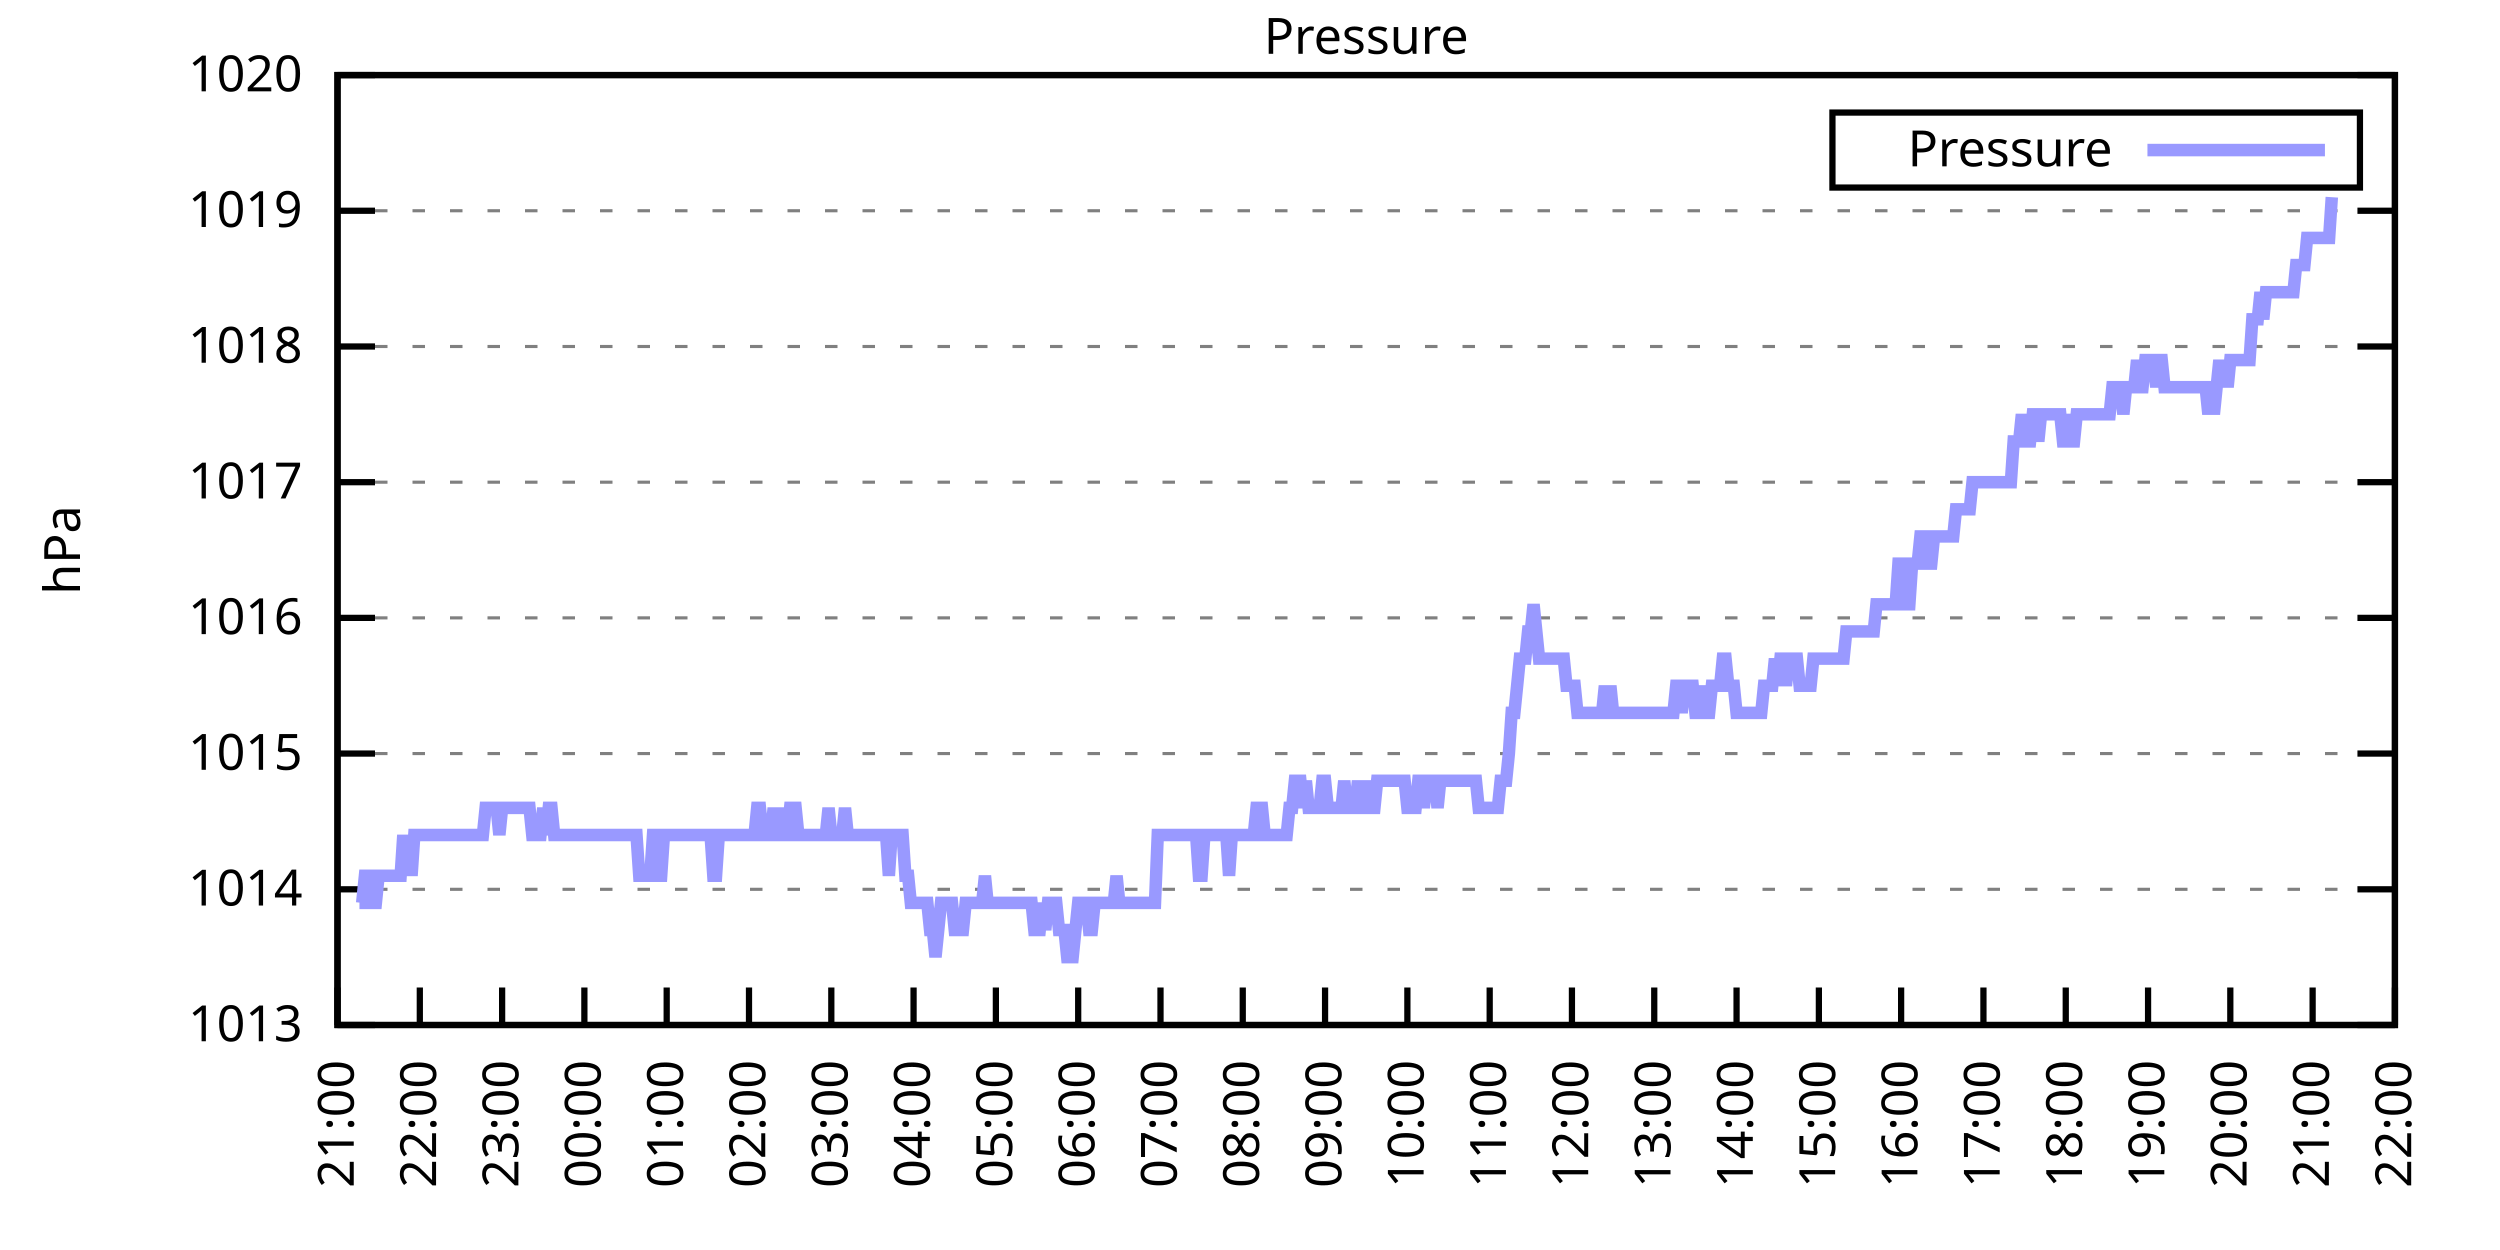
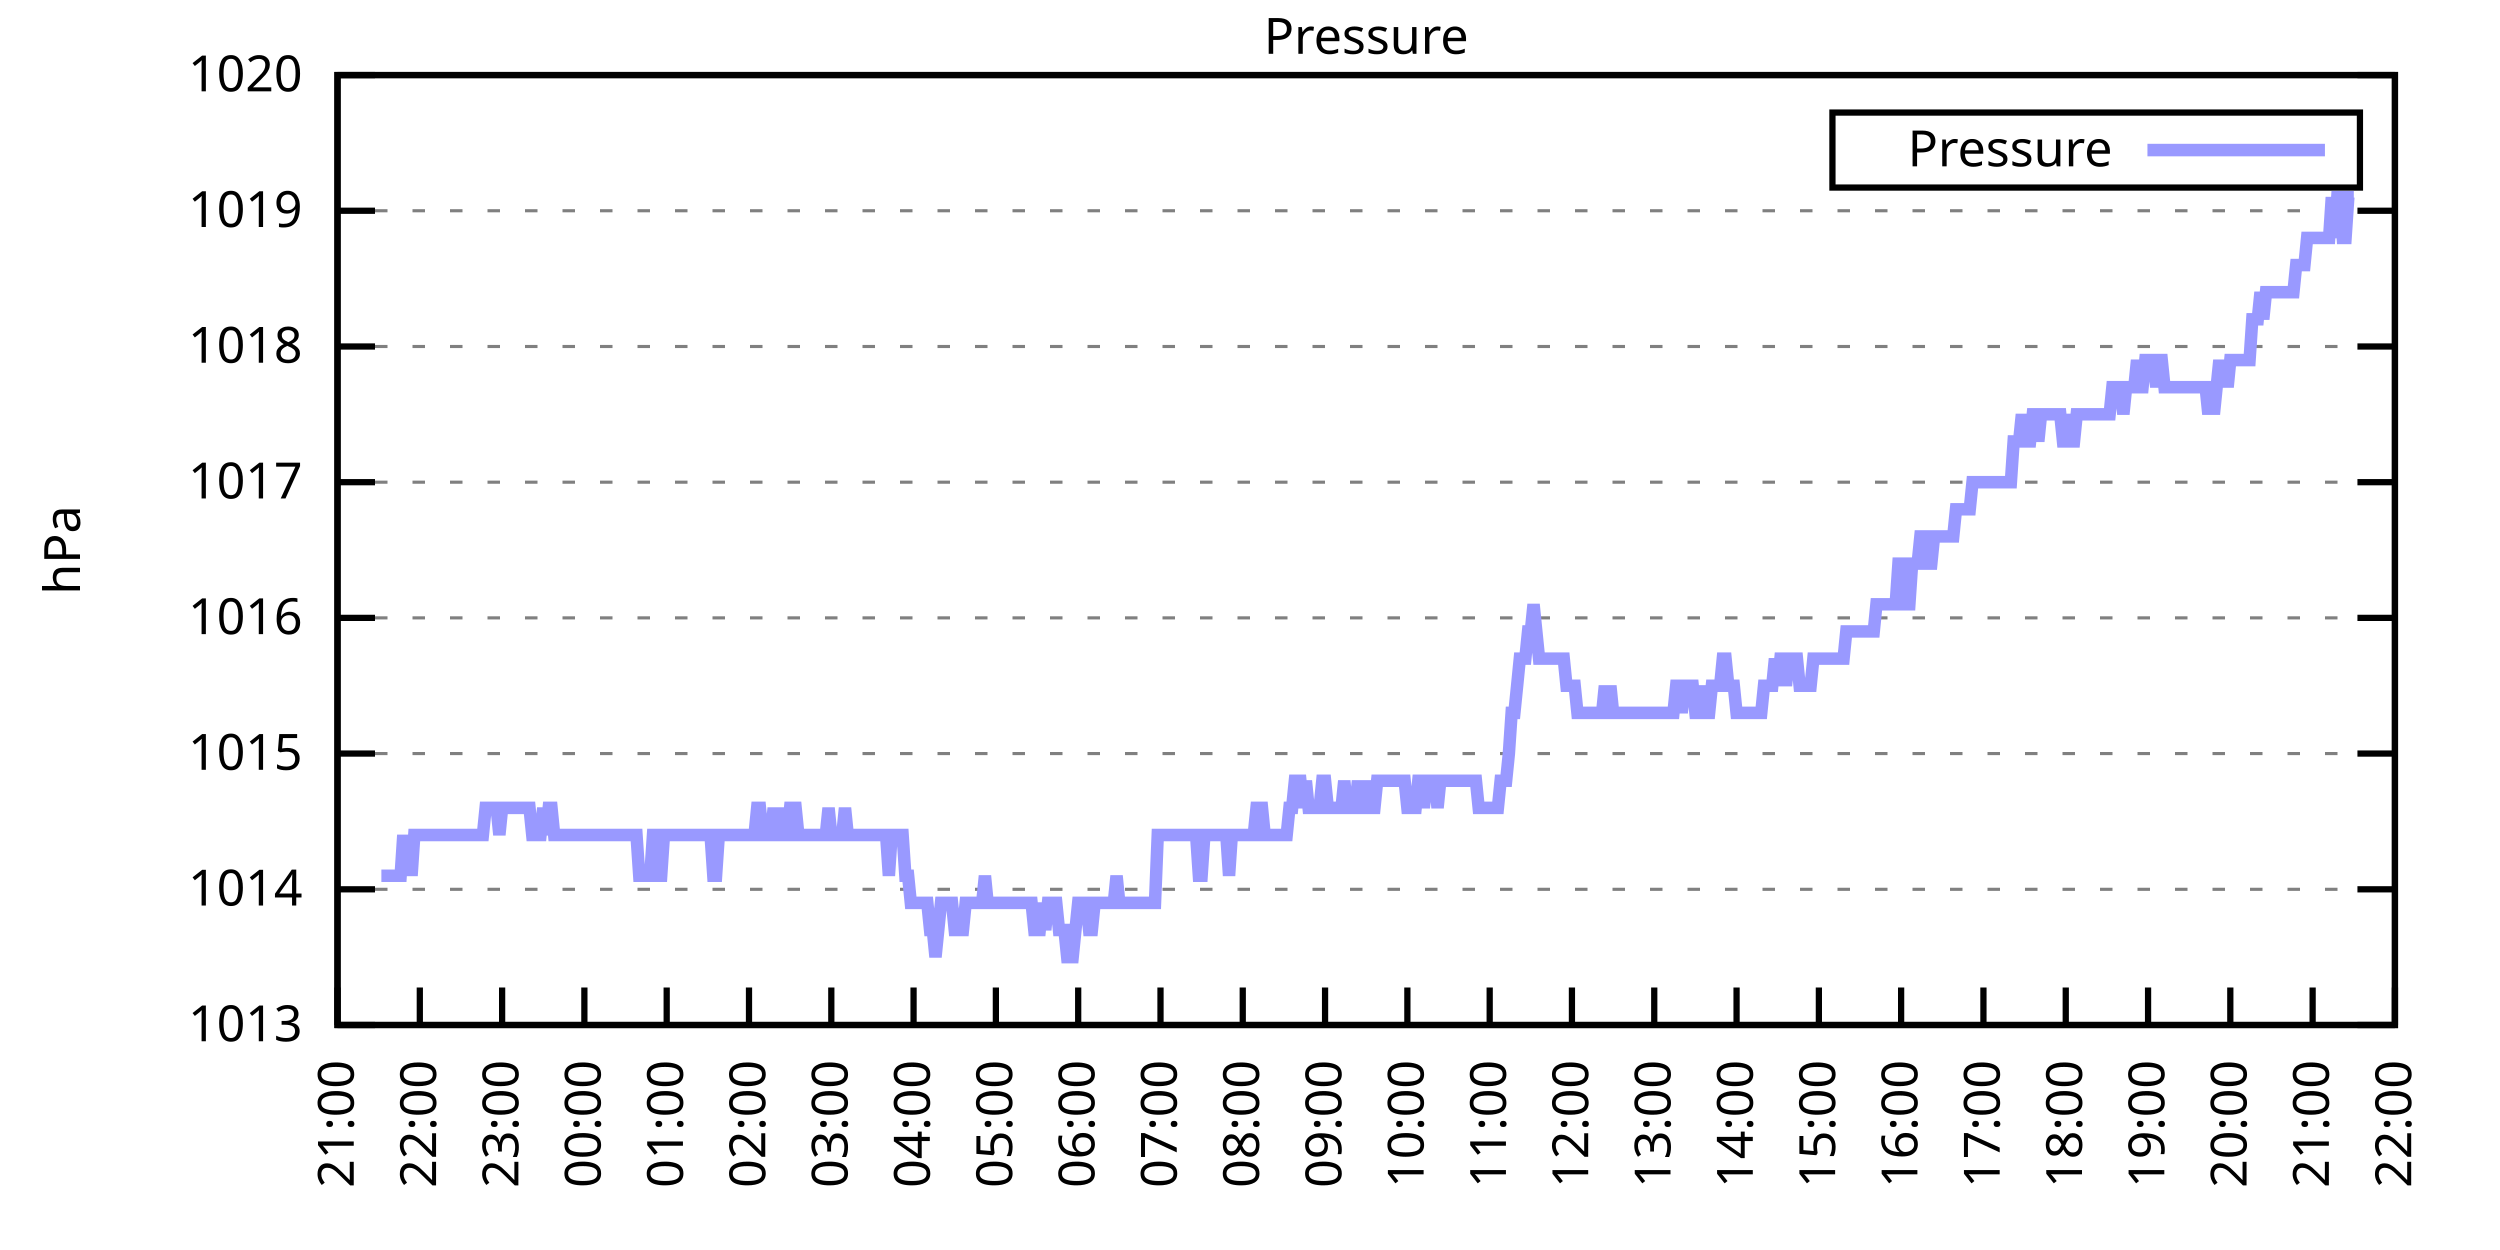
<svg xmlns="http://www.w3.org/2000/svg" xmlns:xlink="http://www.w3.org/1999/xlink" width="400" height="200" viewBox="0 0 400 200">
  <g id="gnuplot_canvas">
    <rect x="0" y="0" width="400" height="200" fill="none" />
    <defs>
      <circle id="gpDot" r="0.5" stroke-width="0.5" stroke="currentColor" />
      <path id="gpPt0" stroke-width="0.333" stroke="currentColor" d="M-1,0 h2 M0,-1 v2" />
      <path id="gpPt1" stroke-width="0.333" stroke="currentColor" d="M-1,-1 L1,1 M1,-1 L-1,1" />
      <path id="gpPt2" stroke-width="0.333" stroke="currentColor" d="M-1,0 L1,0 M0,-1 L0,1 M-1,-1 L1,1 M-1,1 L1,-1" />
      <rect id="gpPt3" stroke-width="0.333" stroke="currentColor" x="-1" y="-1" width="2" height="2" />
      <rect id="gpPt4" stroke-width="0.333" stroke="currentColor" fill="currentColor" x="-1" y="-1" width="2" height="2" />
      <circle id="gpPt5" stroke-width="0.333" stroke="currentColor" cx="0" cy="0" r="1" />
      <use xlink:href="#gpPt5" id="gpPt6" fill="currentColor" stroke="none" />
      <path id="gpPt7" stroke-width="0.333" stroke="currentColor" d="M0,-1.33 L-1.33,0.67 L1.33,0.67 z" />
      <use xlink:href="#gpPt7" id="gpPt8" fill="currentColor" stroke="none" />
      <use xlink:href="#gpPt7" id="gpPt9" stroke="currentColor" transform="rotate(180)" />
      <use xlink:href="#gpPt9" id="gpPt10" fill="currentColor" stroke="none" />
      <use xlink:href="#gpPt3" id="gpPt11" stroke="currentColor" transform="rotate(45)" />
      <use xlink:href="#gpPt11" id="gpPt12" fill="currentColor" stroke="none" />
      <path id="gpPt13" stroke-width="0.333" stroke="currentColor" d="M0,1.330 L1.265,0.411 L0.782,-1.067 L-0.782,-1.076 L-1.265,0.411 z" />
      <use xlink:href="#gpPt13" id="gpPt14" fill="currentColor" stroke="none" />
      <filter id="textbox" filterUnits="objectBoundingBox" x="0" y="0" height="1" width="1">
        <feFlood flood-color="white" flood-opacity="1" result="bgnd" />
        <feComposite in="SourceGraphic" in2="bgnd" operator="atop" />
      </filter>
      <filter id="greybox" filterUnits="objectBoundingBox" x="0" y="0" height="1" width="1">
        <feFlood flood-color="lightgrey" flood-opacity="1" result="grey" />
        <feComposite in="SourceGraphic" in2="grey" operator="atop" />
      </filter>
    </defs>
    <g fill="none" color="white" stroke="currentColor" stroke-width="1.00" stroke-linecap="butt" stroke-linejoin="miter">
</g>
    <g fill="none" color="black" stroke="currentColor" stroke-width="1.00" stroke-linecap="butt" stroke-linejoin="miter">
      <g stroke="none" shape-rendering="crispEdges">
        <polygon fill="rgb(255, 255, 255)" points="54.00,164.00 383.18,164.00 383.18,12.02 54.00,12.02 " />
      </g>
    </g>
    <g fill="none" color="black" stroke="currentColor" stroke-width="1.00" stroke-linecap="butt" stroke-linejoin="miter">
</g>
    <g fill="none" color="black" stroke="black" stroke-width="0.50" stroke-linecap="butt" stroke-linejoin="miter">
</g>
    <g fill="none" color="gray" stroke="currentColor" stroke-width="0.50" stroke-linecap="butt" stroke-linejoin="miter">
      <path stroke="gray" stroke-dasharray="2,4" class="gridline" d="M54.00,164.00 L383.19,164.00  " />
    </g>
    <g fill="none" color="gray" stroke="gray" stroke-width="1.00" stroke-linecap="butt" stroke-linejoin="miter">
</g>
    <g fill="none" color="black" stroke="currentColor" stroke-width="1.00" stroke-linecap="butt" stroke-linejoin="miter">
      <path stroke="black" d="M54.00,164.00 L60.00,164.00 M383.19,164.00 L377.19,164.00  " />
      <g transform="translate(48.40,166.60)" stroke="none" fill="black" font-family="Sans" font-size="8.00" text-anchor="end">
        <text>
          <tspan font-family="Sans"> 1013</tspan>
        </text>
      </g>
    </g>
    <g fill="none" color="black" stroke="currentColor" stroke-width="1.00" stroke-linecap="butt" stroke-linejoin="miter">
</g>
    <g fill="none" color="black" stroke="black" stroke-width="0.50" stroke-linecap="butt" stroke-linejoin="miter">
</g>
    <g fill="none" color="gray" stroke="currentColor" stroke-width="0.50" stroke-linecap="butt" stroke-linejoin="miter">
      <path stroke="gray" stroke-dasharray="2,4" class="gridline" d="M54.00,142.29 L383.19,142.29  " />
    </g>
    <g fill="none" color="gray" stroke="gray" stroke-width="1.00" stroke-linecap="butt" stroke-linejoin="miter">
</g>
    <g fill="none" color="black" stroke="currentColor" stroke-width="1.00" stroke-linecap="butt" stroke-linejoin="miter">
      <path stroke="black" d="M54.00,142.29 L60.00,142.29 M383.19,142.29 L377.19,142.29  " />
      <g transform="translate(48.40,144.89)" stroke="none" fill="black" font-family="Sans" font-size="8.00" text-anchor="end">
        <text>
          <tspan font-family="Sans"> 1014</tspan>
        </text>
      </g>
    </g>
    <g fill="none" color="black" stroke="currentColor" stroke-width="1.00" stroke-linecap="butt" stroke-linejoin="miter">
</g>
    <g fill="none" color="black" stroke="black" stroke-width="0.50" stroke-linecap="butt" stroke-linejoin="miter">
</g>
    <g fill="none" color="gray" stroke="currentColor" stroke-width="0.50" stroke-linecap="butt" stroke-linejoin="miter">
      <path stroke="gray" stroke-dasharray="2,4" class="gridline" d="M54.00,120.57 L383.19,120.57  " />
    </g>
    <g fill="none" color="gray" stroke="gray" stroke-width="1.00" stroke-linecap="butt" stroke-linejoin="miter">
</g>
    <g fill="none" color="black" stroke="currentColor" stroke-width="1.00" stroke-linecap="butt" stroke-linejoin="miter">
      <path stroke="black" d="M54.00,120.57 L60.00,120.57 M383.19,120.57 L377.19,120.57  " />
      <g transform="translate(48.40,123.17)" stroke="none" fill="black" font-family="Sans" font-size="8.00" text-anchor="end">
        <text>
          <tspan font-family="Sans"> 1015</tspan>
        </text>
      </g>
    </g>
    <g fill="none" color="black" stroke="currentColor" stroke-width="1.00" stroke-linecap="butt" stroke-linejoin="miter">
</g>
    <g fill="none" color="black" stroke="black" stroke-width="0.50" stroke-linecap="butt" stroke-linejoin="miter">
</g>
    <g fill="none" color="gray" stroke="currentColor" stroke-width="0.50" stroke-linecap="butt" stroke-linejoin="miter">
      <path stroke="gray" stroke-dasharray="2,4" class="gridline" d="M54.00,98.86 L383.19,98.86  " />
    </g>
    <g fill="none" color="gray" stroke="gray" stroke-width="1.00" stroke-linecap="butt" stroke-linejoin="miter">
</g>
    <g fill="none" color="black" stroke="currentColor" stroke-width="1.00" stroke-linecap="butt" stroke-linejoin="miter">
      <path stroke="black" d="M54.00,98.86 L60.00,98.86 M383.19,98.86 L377.19,98.86  " />
      <g transform="translate(48.40,101.46)" stroke="none" fill="black" font-family="Sans" font-size="8.00" text-anchor="end">
        <text>
          <tspan font-family="Sans"> 1016</tspan>
        </text>
      </g>
    </g>
    <g fill="none" color="black" stroke="currentColor" stroke-width="1.00" stroke-linecap="butt" stroke-linejoin="miter">
</g>
    <g fill="none" color="black" stroke="black" stroke-width="0.50" stroke-linecap="butt" stroke-linejoin="miter">
</g>
    <g fill="none" color="gray" stroke="currentColor" stroke-width="0.50" stroke-linecap="butt" stroke-linejoin="miter">
      <path stroke="gray" stroke-dasharray="2,4" class="gridline" d="M54.00,77.15 L383.19,77.15  " />
    </g>
    <g fill="none" color="gray" stroke="gray" stroke-width="1.00" stroke-linecap="butt" stroke-linejoin="miter">
</g>
    <g fill="none" color="black" stroke="currentColor" stroke-width="1.00" stroke-linecap="butt" stroke-linejoin="miter">
      <path stroke="black" d="M54.00,77.15 L60.00,77.15 M383.19,77.15 L377.19,77.15  " />
      <g transform="translate(48.40,79.75)" stroke="none" fill="black" font-family="Sans" font-size="8.00" text-anchor="end">
        <text>
          <tspan font-family="Sans"> 1017</tspan>
        </text>
      </g>
    </g>
    <g fill="none" color="black" stroke="currentColor" stroke-width="1.00" stroke-linecap="butt" stroke-linejoin="miter">
</g>
    <g fill="none" color="black" stroke="black" stroke-width="0.50" stroke-linecap="butt" stroke-linejoin="miter">
</g>
    <g fill="none" color="gray" stroke="currentColor" stroke-width="0.50" stroke-linecap="butt" stroke-linejoin="miter">
      <path stroke="gray" stroke-dasharray="2,4" class="gridline" d="M54.00,55.44 L383.19,55.44  " />
    </g>
    <g fill="none" color="gray" stroke="gray" stroke-width="1.00" stroke-linecap="butt" stroke-linejoin="miter">
</g>
    <g fill="none" color="black" stroke="currentColor" stroke-width="1.00" stroke-linecap="butt" stroke-linejoin="miter">
      <path stroke="black" d="M54.00,55.44 L60.00,55.44 M383.19,55.44 L377.19,55.44  " />
      <g transform="translate(48.40,58.04)" stroke="none" fill="black" font-family="Sans" font-size="8.00" text-anchor="end">
        <text>
          <tspan font-family="Sans"> 1018</tspan>
        </text>
      </g>
    </g>
    <g fill="none" color="black" stroke="currentColor" stroke-width="1.00" stroke-linecap="butt" stroke-linejoin="miter">
</g>
    <g fill="none" color="black" stroke="black" stroke-width="0.50" stroke-linecap="butt" stroke-linejoin="miter">
</g>
    <g fill="none" color="gray" stroke="currentColor" stroke-width="0.50" stroke-linecap="butt" stroke-linejoin="miter">
      <path stroke="gray" stroke-dasharray="2,4" class="gridline" d="M54.00,33.72 L383.19,33.72  " />
    </g>
    <g fill="none" color="gray" stroke="gray" stroke-width="1.00" stroke-linecap="butt" stroke-linejoin="miter">
</g>
    <g fill="none" color="black" stroke="currentColor" stroke-width="1.00" stroke-linecap="butt" stroke-linejoin="miter">
      <path stroke="black" d="M54.00,33.72 L60.00,33.72 M383.19,33.72 L377.19,33.72  " />
      <g transform="translate(48.40,36.32)" stroke="none" fill="black" font-family="Sans" font-size="8.00" text-anchor="end">
        <text>
          <tspan font-family="Sans"> 1019</tspan>
        </text>
      </g>
    </g>
    <g fill="none" color="black" stroke="currentColor" stroke-width="1.00" stroke-linecap="butt" stroke-linejoin="miter">
</g>
    <g fill="none" color="black" stroke="black" stroke-width="0.50" stroke-linecap="butt" stroke-linejoin="miter">
</g>
    <g fill="none" color="gray" stroke="currentColor" stroke-width="0.50" stroke-linecap="butt" stroke-linejoin="miter">
      <path stroke="gray" stroke-dasharray="2,4" class="gridline" d="M54.00,12.01 L383.19,12.01  " />
    </g>
    <g fill="none" color="gray" stroke="gray" stroke-width="1.00" stroke-linecap="butt" stroke-linejoin="miter">
</g>
    <g fill="none" color="black" stroke="currentColor" stroke-width="1.00" stroke-linecap="butt" stroke-linejoin="miter">
      <path stroke="black" d="M54.00,12.01 L60.00,12.01 M383.19,12.01 L377.19,12.01  " />
      <g transform="translate(48.40,14.61)" stroke="none" fill="black" font-family="Sans" font-size="8.00" text-anchor="end">
        <text>
          <tspan font-family="Sans"> 1020</tspan>
        </text>
      </g>
    </g>
    <g fill="none" color="black" stroke="currentColor" stroke-width="1.00" stroke-linecap="butt" stroke-linejoin="miter">
      <path stroke="black" d="M54.00,164.00 L54.00,158.00  " />
      <g transform="translate(56.60,169.60) rotate(270.00)" stroke="none" fill="black" font-family="Sans" font-size="8.00" text-anchor="end">
        <text>
          <tspan font-family="Sans">21:00</tspan>
        </text>
      </g>
    </g>
    <g fill="none" color="black" stroke="currentColor" stroke-width="1.00" stroke-linecap="butt" stroke-linejoin="miter">
      <path stroke="black" d="M67.17,164.00 L67.17,158.00  " />
      <g transform="translate(69.77,169.60) rotate(270.00)" stroke="none" fill="black" font-family="Sans" font-size="8.00" text-anchor="end">
        <text>
          <tspan font-family="Sans">22:00</tspan>
        </text>
      </g>
    </g>
    <g fill="none" color="black" stroke="currentColor" stroke-width="1.00" stroke-linecap="butt" stroke-linejoin="miter">
      <path stroke="black" d="M80.34,164.00 L80.34,158.00  " />
      <g transform="translate(82.94,169.60) rotate(270.00)" stroke="none" fill="black" font-family="Sans" font-size="8.00" text-anchor="end">
        <text>
          <tspan font-family="Sans">23:00</tspan>
        </text>
      </g>
    </g>
    <g fill="none" color="black" stroke="currentColor" stroke-width="1.00" stroke-linecap="butt" stroke-linejoin="miter">
      <path stroke="black" d="M93.50,164.00 L93.50,158.00  " />
      <g transform="translate(96.10,169.60) rotate(270.00)" stroke="none" fill="black" font-family="Sans" font-size="8.00" text-anchor="end">
        <text>
          <tspan font-family="Sans">00:00</tspan>
        </text>
      </g>
    </g>
    <g fill="none" color="black" stroke="currentColor" stroke-width="1.00" stroke-linecap="butt" stroke-linejoin="miter">
      <path stroke="black" d="M106.67,164.00 L106.67,158.00  " />
      <g transform="translate(109.27,169.60) rotate(270.00)" stroke="none" fill="black" font-family="Sans" font-size="8.00" text-anchor="end">
        <text>
          <tspan font-family="Sans">01:00</tspan>
        </text>
      </g>
    </g>
    <g fill="none" color="black" stroke="currentColor" stroke-width="1.00" stroke-linecap="butt" stroke-linejoin="miter">
      <path stroke="black" d="M119.84,164.00 L119.84,158.00  " />
      <g transform="translate(122.44,169.60) rotate(270.00)" stroke="none" fill="black" font-family="Sans" font-size="8.00" text-anchor="end">
        <text>
          <tspan font-family="Sans">02:00</tspan>
        </text>
      </g>
    </g>
    <g fill="none" color="black" stroke="currentColor" stroke-width="1.00" stroke-linecap="butt" stroke-linejoin="miter">
      <path stroke="black" d="M133.01,164.00 L133.01,158.00  " />
      <g transform="translate(135.61,169.60) rotate(270.00)" stroke="none" fill="black" font-family="Sans" font-size="8.00" text-anchor="end">
        <text>
          <tspan font-family="Sans">03:00</tspan>
        </text>
      </g>
    </g>
    <g fill="none" color="black" stroke="currentColor" stroke-width="1.00" stroke-linecap="butt" stroke-linejoin="miter">
      <path stroke="black" d="M146.17,164.00 L146.17,158.00  " />
      <g transform="translate(148.77,169.60) rotate(270.00)" stroke="none" fill="black" font-family="Sans" font-size="8.00" text-anchor="end">
        <text>
          <tspan font-family="Sans">04:00</tspan>
        </text>
      </g>
    </g>
    <g fill="none" color="black" stroke="currentColor" stroke-width="1.00" stroke-linecap="butt" stroke-linejoin="miter">
      <path stroke="black" d="M159.34,164.00 L159.34,158.00  " />
      <g transform="translate(161.94,169.60) rotate(270.00)" stroke="none" fill="black" font-family="Sans" font-size="8.00" text-anchor="end">
        <text>
          <tspan font-family="Sans">05:00</tspan>
        </text>
      </g>
    </g>
    <g fill="none" color="black" stroke="currentColor" stroke-width="1.00" stroke-linecap="butt" stroke-linejoin="miter">
      <path stroke="black" d="M172.51,164.00 L172.51,158.00  " />
      <g transform="translate(175.11,169.60) rotate(270.00)" stroke="none" fill="black" font-family="Sans" font-size="8.00" text-anchor="end">
        <text>
          <tspan font-family="Sans">06:00</tspan>
        </text>
      </g>
    </g>
    <g fill="none" color="black" stroke="currentColor" stroke-width="1.00" stroke-linecap="butt" stroke-linejoin="miter">
      <path stroke="black" d="M185.68,164.00 L185.68,158.00  " />
      <g transform="translate(188.28,169.60) rotate(270.00)" stroke="none" fill="black" font-family="Sans" font-size="8.00" text-anchor="end">
        <text>
          <tspan font-family="Sans">07:00</tspan>
        </text>
      </g>
    </g>
    <g fill="none" color="black" stroke="currentColor" stroke-width="1.00" stroke-linecap="butt" stroke-linejoin="miter">
      <path stroke="black" d="M198.84,164.00 L198.84,158.00  " />
      <g transform="translate(201.44,169.60) rotate(270.00)" stroke="none" fill="black" font-family="Sans" font-size="8.00" text-anchor="end">
        <text>
          <tspan font-family="Sans">08:00</tspan>
        </text>
      </g>
    </g>
    <g fill="none" color="black" stroke="currentColor" stroke-width="1.00" stroke-linecap="butt" stroke-linejoin="miter">
      <path stroke="black" d="M212.01,164.00 L212.01,158.00  " />
      <g transform="translate(214.61,169.60) rotate(270.00)" stroke="none" fill="black" font-family="Sans" font-size="8.00" text-anchor="end">
        <text>
          <tspan font-family="Sans">09:00</tspan>
        </text>
      </g>
    </g>
    <g fill="none" color="black" stroke="currentColor" stroke-width="1.00" stroke-linecap="butt" stroke-linejoin="miter">
      <path stroke="black" d="M225.18,164.00 L225.18,158.00  " />
      <g transform="translate(227.78,169.60) rotate(270.00)" stroke="none" fill="black" font-family="Sans" font-size="8.00" text-anchor="end">
        <text>
          <tspan font-family="Sans">10:00</tspan>
        </text>
      </g>
    </g>
    <g fill="none" color="black" stroke="currentColor" stroke-width="1.00" stroke-linecap="butt" stroke-linejoin="miter">
      <path stroke="black" d="M238.35,164.00 L238.35,158.00  " />
      <g transform="translate(240.95,169.60) rotate(270.00)" stroke="none" fill="black" font-family="Sans" font-size="8.00" text-anchor="end">
        <text>
          <tspan font-family="Sans">11:00</tspan>
        </text>
      </g>
    </g>
    <g fill="none" color="black" stroke="currentColor" stroke-width="1.00" stroke-linecap="butt" stroke-linejoin="miter">
      <path stroke="black" d="M251.51,164.00 L251.51,158.00  " />
      <g transform="translate(254.11,169.60) rotate(270.00)" stroke="none" fill="black" font-family="Sans" font-size="8.00" text-anchor="end">
        <text>
          <tspan font-family="Sans">12:00</tspan>
        </text>
      </g>
    </g>
    <g fill="none" color="black" stroke="currentColor" stroke-width="1.00" stroke-linecap="butt" stroke-linejoin="miter">
      <path stroke="black" d="M264.68,164.00 L264.68,158.00  " />
      <g transform="translate(267.28,169.60) rotate(270.00)" stroke="none" fill="black" font-family="Sans" font-size="8.00" text-anchor="end">
        <text>
          <tspan font-family="Sans">13:00</tspan>
        </text>
      </g>
    </g>
    <g fill="none" color="black" stroke="currentColor" stroke-width="1.00" stroke-linecap="butt" stroke-linejoin="miter">
      <path stroke="black" d="M277.85,164.00 L277.85,158.00  " />
      <g transform="translate(280.45,169.60) rotate(270.00)" stroke="none" fill="black" font-family="Sans" font-size="8.00" text-anchor="end">
        <text>
          <tspan font-family="Sans">14:00</tspan>
        </text>
      </g>
    </g>
    <g fill="none" color="black" stroke="currentColor" stroke-width="1.00" stroke-linecap="butt" stroke-linejoin="miter">
      <path stroke="black" d="M291.02,164.00 L291.02,158.00  " />
      <g transform="translate(293.62,169.60) rotate(270.00)" stroke="none" fill="black" font-family="Sans" font-size="8.00" text-anchor="end">
        <text>
          <tspan font-family="Sans">15:00</tspan>
        </text>
      </g>
    </g>
    <g fill="none" color="black" stroke="currentColor" stroke-width="1.00" stroke-linecap="butt" stroke-linejoin="miter">
      <path stroke="black" d="M304.18,164.00 L304.18,158.00  " />
      <g transform="translate(306.78,169.60) rotate(270.00)" stroke="none" fill="black" font-family="Sans" font-size="8.00" text-anchor="end">
        <text>
          <tspan font-family="Sans">16:00</tspan>
        </text>
      </g>
    </g>
    <g fill="none" color="black" stroke="currentColor" stroke-width="1.00" stroke-linecap="butt" stroke-linejoin="miter">
      <path stroke="black" d="M317.35,164.00 L317.35,158.00  " />
      <g transform="translate(319.95,169.60) rotate(270.00)" stroke="none" fill="black" font-family="Sans" font-size="8.00" text-anchor="end">
        <text>
          <tspan font-family="Sans">17:00</tspan>
        </text>
      </g>
    </g>
    <g fill="none" color="black" stroke="currentColor" stroke-width="1.00" stroke-linecap="butt" stroke-linejoin="miter">
      <path stroke="black" d="M330.52,164.00 L330.52,158.00  " />
      <g transform="translate(333.12,169.60) rotate(270.00)" stroke="none" fill="black" font-family="Sans" font-size="8.00" text-anchor="end">
        <text>
          <tspan font-family="Sans">18:00</tspan>
        </text>
      </g>
    </g>
    <g fill="none" color="black" stroke="currentColor" stroke-width="1.00" stroke-linecap="butt" stroke-linejoin="miter">
      <path stroke="black" d="M343.69,164.00 L343.69,158.00  " />
      <g transform="translate(346.29,169.60) rotate(270.00)" stroke="none" fill="black" font-family="Sans" font-size="8.00" text-anchor="end">
        <text>
          <tspan font-family="Sans">19:00</tspan>
        </text>
      </g>
    </g>
    <g fill="none" color="black" stroke="currentColor" stroke-width="1.00" stroke-linecap="butt" stroke-linejoin="miter">
      <path stroke="black" d="M356.85,164.00 L356.85,158.00  " />
      <g transform="translate(359.45,169.60) rotate(270.00)" stroke="none" fill="black" font-family="Sans" font-size="8.00" text-anchor="end">
        <text>
          <tspan font-family="Sans">20:00</tspan>
        </text>
      </g>
    </g>
    <g fill="none" color="black" stroke="currentColor" stroke-width="1.00" stroke-linecap="butt" stroke-linejoin="miter">
      <path stroke="black" d="M370.02,164.00 L370.02,158.00  " />
      <g transform="translate(372.62,169.60) rotate(270.00)" stroke="none" fill="black" font-family="Sans" font-size="8.00" text-anchor="end">
        <text>
          <tspan font-family="Sans">21:00</tspan>
        </text>
      </g>
    </g>
    <g fill="none" color="black" stroke="currentColor" stroke-width="1.00" stroke-linecap="butt" stroke-linejoin="miter">
      <path stroke="black" d="M383.19,164.00 L383.19,158.00  " />
      <g transform="translate(385.79,169.60) rotate(270.00)" stroke="none" fill="black" font-family="Sans" font-size="8.00" text-anchor="end">
        <text>
          <tspan font-family="Sans">22:00</tspan>
        </text>
      </g>
    </g>
    <g fill="none" color="black" stroke="currentColor" stroke-width="1.00" stroke-linecap="butt" stroke-linejoin="miter">
</g>
    <g fill="none" color="black" stroke="currentColor" stroke-width="1.00" stroke-linecap="butt" stroke-linejoin="miter">
      <path stroke="black" d="M54.00,12.01 L54.00,164.00 L383.19,164.00 L383.19,12.01 L54.00,12.01 Z  " />
    </g>
    <g fill="none" color="black" stroke="currentColor" stroke-width="1.00" stroke-linecap="butt" stroke-linejoin="miter">
</g>
    <g fill="none" color="black" stroke="currentColor" stroke-width="1.00" stroke-linecap="butt" stroke-linejoin="miter">
      <path stroke="black" d="M293.19,30.01 L293.19,18.01 L377.59,18.01 L377.59,30.01 L293.19,30.01 Z  " />
    </g>
    <g id="Pressure_plot_1">
      <g fill="none" color="white" stroke="black" stroke-width="2.00" stroke-linecap="butt" stroke-linejoin="miter">
</g>
      <g fill="none" color="black" stroke="currentColor" stroke-width="2.00" stroke-linecap="butt" stroke-linejoin="miter">
        <g transform="translate(337.99,26.61)" stroke="none" fill="black" font-family="Sans" font-size="8.00" text-anchor="end">
          <text>
            <tspan font-family="Sans">Pressure</tspan>
          </text>
        </g>
      </g>
      <g fill="none" color="black" stroke="currentColor" stroke-width="2.00" stroke-linecap="butt" stroke-linejoin="miter">
-         <path stroke="rgb(153, 153, 255)" d="M343.59,24.01 L371.99,24.01 M57.51,144.46 L57.95,144.46 L58.39,140.12 L58.83,140.12 L59.27,144.46 L59.71,144.46   L60.14,144.46 L60.58,140.12 L61.02,140.12 L61.46,140.12 L61.90,140.12 L62.34,140.12 L62.78,140.12 L63.22,140.12   L63.66,140.12 L64.10,140.12 L64.53,133.60 L64.97,140.12 L65.41,133.60 L65.85,140.12 L66.29,133.60 L66.73,133.60   L67.17,133.60 L67.61,133.60 L68.05,133.60 L68.48,133.60 L68.92,133.60 L69.36,133.60 L69.80,133.60 L70.24,133.60   L70.68,133.60 L71.12,133.60 L71.56,133.60 L72.00,133.60 L72.43,133.60 L72.87,133.60 L73.31,133.60 L73.75,133.60   L74.19,133.60 L74.63,133.60 L75.07,133.60 L75.51,133.60 L75.95,133.60 L76.38,133.60 L76.82,133.60 L77.26,133.60   L77.70,129.26 L78.14,129.26 L78.58,129.26 L79.02,129.26 L79.46,129.26 L79.90,133.60 L80.34,129.26 L80.77,129.26   L81.21,129.26 L81.65,129.26 L82.09,129.26 L82.53,129.26 L82.97,129.26 L83.41,129.26 L83.85,129.26 L84.29,129.26   L84.72,129.26 L85.16,133.60 L85.60,133.60 L86.04,133.60 L86.48,133.60 L86.92,129.26 L87.36,133.60 L87.80,129.26   L88.24,129.26 L88.67,133.60 L89.11,133.60 L89.55,133.60 L89.99,133.60 L90.43,133.60 L90.87,133.60 L91.31,133.60   L91.75,133.60 L92.19,133.60 L92.62,133.60 L93.06,133.60 L93.50,133.60 L93.94,133.60 L94.38,133.60 L94.82,133.60   L95.26,133.60 L95.70,133.60 L96.14,133.60 L96.58,133.60 L97.01,133.60 L97.45,133.60 L97.89,133.60 L98.33,133.60   L98.77,133.60 L99.21,133.60 L99.65,133.60 L100.09,133.60 L100.53,133.60 L100.96,133.60 L101.40,133.60 L101.84,133.60   L102.28,140.12 L102.72,140.12 L103.16,140.12 L103.60,140.12 L104.04,140.12 L104.48,133.60 L104.91,133.60 L105.35,140.12   L105.79,140.12 L106.23,133.60 L106.67,133.60 L107.11,133.60 L107.55,133.60 L107.99,133.60 L108.43,133.60 L108.87,133.60   L109.30,133.60 L109.74,133.60 L110.18,133.60 L110.62,133.60 L111.06,133.60 L111.50,133.60 L111.94,133.60 L112.38,133.60   L112.82,133.60 L113.25,133.60 L113.69,133.60 L114.13,140.12 L114.57,140.12 L115.01,133.60 L115.45,133.60 L115.89,133.60   L116.33,133.60 L116.77,133.60 L117.20,133.60 L117.64,133.60 L118.08,133.60 L118.52,133.60 L118.96,133.60 L119.40,133.60   L119.84,133.60 L120.28,133.60 L120.72,133.60 L121.15,129.26 L121.59,129.26 L122.03,133.60 L122.47,133.60 L122.91,133.60   L123.35,133.60 L123.79,129.26 L124.23,133.60 L124.67,129.26 L125.11,133.60 L125.54,133.60 L125.98,133.60 L126.42,129.26   L126.86,129.26 L127.30,129.26 L127.74,133.60 L128.18,133.60 L128.62,133.60 L129.06,133.60 L129.49,133.60 L129.93,133.60   L130.37,133.60 L130.81,133.60 L131.25,133.60 L131.69,133.60 L132.13,133.60 L132.57,129.26 L133.01,133.60 L133.44,133.60   L133.88,133.60 L134.32,133.60 L134.76,133.60 L135.20,129.26 L135.64,133.60 L136.08,133.60 L136.52,133.60 L136.96,133.60   L137.39,133.60 L137.83,133.60 L138.27,133.60 L138.71,133.60 L139.15,133.60 L139.59,133.60 L140.03,133.60 L140.47,133.60   L140.91,133.60 L141.35,133.60 L141.78,133.60 L142.22,140.12 L142.66,133.60 L143.10,133.60 L143.54,133.60 L143.98,133.60   L144.42,133.60 L144.86,140.12 L145.30,140.12 L145.73,144.46 L146.17,144.46 L146.61,144.46 L147.05,144.46 L147.49,144.46   L147.93,144.46 L148.37,144.46 L148.81,148.80 L149.25,148.80 L149.68,153.14 L150.12,148.80 L150.56,144.46 L151.00,144.46   L151.44,144.46 L151.88,144.46 L152.32,144.46 L152.76,148.80 L153.20,148.80 L153.63,148.80 L154.07,148.80 L154.51,144.46   L154.95,144.46 L155.39,144.46 L155.83,144.46 L156.27,144.46 L156.71,144.46 L157.15,144.46 L157.59,140.12 L158.02,144.46   L158.46,144.46 L158.90,144.46 L159.34,144.46 L159.78,144.46 L160.22,144.46 L160.66,144.46 L161.10,144.46 L161.54,144.46   L161.97,144.46 L162.41,144.46 L162.85,144.46 L163.29,144.46 L163.73,144.46 L164.17,144.46 L164.61,144.46 L165.05,144.46   L165.49,148.80 L165.92,148.80 L166.36,148.80 L166.80,144.46 L167.24,148.80 L167.68,144.46 L168.12,144.46 L168.56,144.46   L169.00,144.46 L169.44,148.80 L169.87,148.80 L170.31,148.80 L170.75,153.14 L171.19,153.14 L171.63,153.14 L172.07,148.80   L172.51,144.46 L172.95,144.46 L173.39,144.46 L173.83,144.46 L174.26,148.80 L174.70,148.80 L175.14,144.46 L175.58,144.46   L176.02,144.46 L176.46,144.46 L176.90,144.46 L177.34,144.46 L177.78,144.46 L178.21,144.46 L178.65,140.12 L179.09,144.46   L179.53,144.46 L179.97,144.46 L180.41,144.46 L180.85,144.46 L181.29,144.46 L181.73,144.46 L182.16,144.46 L182.60,144.46   L183.04,144.46 L183.48,144.46 L183.92,144.46 L184.36,144.46 L184.80,144.46 L185.24,133.60 L185.68,133.60 L186.11,133.60   L186.55,133.60 L186.99,133.60 L187.43,133.60 L187.87,133.60 L188.31,133.60 L188.75,133.60 L189.19,133.60 L189.63,133.60   L190.07,133.60 L190.50,133.60 L190.94,133.60 L191.38,133.60 L191.82,140.12 L192.26,140.12 L192.70,133.60 L193.14,133.60   L193.58,133.60 L194.02,133.60 L194.45,133.60 L194.89,133.60 L195.33,133.60 L195.77,133.60 L196.21,133.60 L196.65,140.12   L197.09,133.60 L197.53,133.60 L197.97,133.60 L198.40,133.60 L198.84,133.60 L199.28,133.60 L199.72,133.60 L200.16,133.60   L200.60,133.60 L201.04,129.26 L201.48,129.26 L201.92,129.26 L202.35,133.60 L202.79,133.60 L203.23,133.60 L203.67,133.60   L204.11,133.60 L204.55,133.60 L204.99,133.60 L205.43,133.60 L205.87,133.60 L206.31,129.26 L206.74,129.26 L207.18,124.92   L207.62,124.92 L208.06,124.92 L208.50,129.26 L208.94,124.92 L209.38,129.26 L209.82,129.26 L210.26,129.26 L210.69,129.26   L211.13,129.26 L211.57,124.92 L212.01,124.92 L212.45,129.26 L212.89,129.26 L213.33,129.26 L213.77,129.26 L214.21,129.26   L214.64,129.26 L215.08,124.92 L215.52,129.26 L215.96,129.26 L216.40,129.26 L216.84,129.26 L217.28,124.92 L217.72,129.26   L218.16,129.26 L218.60,124.92 L219.03,129.26 L219.47,129.26 L219.91,129.26 L220.35,124.92 L220.79,124.92 L221.23,124.92   L221.67,124.92 L222.11,124.92 L222.55,124.92 L222.98,124.92 L223.42,124.92 L223.86,124.92 L224.30,124.92 L224.74,124.92   L225.18,129.26 L225.62,129.26 L226.06,129.26 L226.50,129.26 L226.93,124.92 L227.37,124.92 L227.81,129.26 L228.25,124.92   L228.69,124.92 L229.13,124.92 L229.57,124.92 L230.01,129.26 L230.45,124.92 L230.88,124.92 L231.32,124.92 L231.76,124.92   L232.20,124.92 L232.64,124.92 L233.08,124.92 L233.52,124.92 L233.96,124.92 L234.40,124.92 L234.84,124.92 L235.27,124.92   L235.71,124.92 L236.15,124.92 L236.59,129.26 L237.03,129.26 L237.47,129.26 L237.91,129.26 L238.35,129.26 L238.79,129.26   L239.22,129.26 L239.66,129.26 L240.10,124.92 L240.54,124.92 L240.98,124.92 L241.42,120.57 L241.86,114.06 L242.30,114.06   L242.74,109.72 L243.17,105.38 L243.61,105.38 L244.05,105.38 L244.49,101.03 L244.93,101.03 L245.37,96.69 L245.81,101.03   L246.25,105.38 L246.69,105.38 L247.12,105.38 L247.56,105.38 L248.00,105.38 L248.44,105.38 L248.88,105.38 L249.32,105.38   L249.76,105.38 L250.20,105.38 L250.64,109.72 L251.08,109.72 L251.51,109.72 L251.95,109.72 L252.39,114.06 L252.83,114.06   L253.27,114.06 L253.71,114.06 L254.15,114.06 L254.59,114.06 L255.03,114.06 L255.46,114.06 L255.90,114.06 L256.34,114.06   L256.78,109.72 L257.22,114.06 L257.66,109.72 L258.10,114.06 L258.54,114.06 L258.98,114.06 L259.41,114.06 L259.85,114.06   L260.29,114.06 L260.73,114.06 L261.17,114.06 L261.61,114.06 L262.05,114.06 L262.49,114.06 L262.93,114.06 L263.36,114.06   L263.80,114.06 L264.24,114.06 L264.68,114.06 L265.12,114.06 L265.56,114.06 L266.00,114.06 L266.44,114.06 L266.88,114.06   L267.32,114.06 L267.75,114.06 L268.19,109.72 L268.63,109.72 L269.07,114.06 L269.51,109.72 L269.95,109.72 L270.39,109.72   L270.83,109.72 L271.27,114.06 L271.70,114.06 L272.14,109.72 L272.58,114.06 L273.02,114.06 L273.46,114.06 L273.90,109.72   L274.34,109.72 L274.78,109.72 L275.22,109.72 L275.65,105.38 L276.09,105.38 L276.53,109.72 L276.97,109.72 L277.41,109.72   L277.85,114.06 L278.29,114.06 L278.73,114.06 L279.17,114.06 L279.60,114.06 L280.04,114.06 L280.48,114.06 L280.92,114.06   L281.36,114.06 L281.80,114.06 L282.24,109.72 L282.68,109.72 L283.12,109.72 L283.56,109.72 L283.99,105.38 L284.43,109.72   L284.87,105.38 L285.31,105.38 L285.75,109.72 L286.19,105.38 L286.63,105.38 L287.07,105.38 L287.51,105.38 L287.94,109.72   L288.38,109.72 L288.82,109.72 L289.26,109.72 L289.70,109.72 L290.14,105.38 L290.58,105.38 L291.02,105.38 L291.46,105.38   L291.89,105.38 L292.33,105.38 L292.77,105.38 L293.21,105.38 L293.65,105.38 L294.09,105.38 L294.53,105.38 L294.97,105.38   L295.41,101.03 L295.84,101.03 L296.28,101.03 L296.72,101.03 L297.16,101.03 L297.60,101.03 L298.04,101.03 L298.48,101.03   L298.92,101.03 L299.36,101.03 L299.80,101.03 L300.23,96.69 L300.67,96.69 L301.11,96.69 L301.55,96.69 L301.99,96.69   L302.43,96.69 L302.87,96.69 L303.31,96.69 L303.75,90.18 L304.18,90.18 L304.62,90.18 L305.06,96.69 L305.50,96.69   L305.94,90.18 L306.38,90.18 L306.82,90.18 L307.26,85.83 L307.70,85.83 L308.13,85.83 L308.57,90.18 L309.01,90.18   L309.45,85.83 L309.89,85.83 L310.33,85.83 L310.77,85.83 L311.21,85.83 L311.65,85.83 L312.08,85.83 L312.52,85.83   L312.96,81.49 L313.40,81.49 L313.84,81.49 L314.28,81.49 L314.72,81.49 L315.16,81.49 L315.60,77.15 L316.04,77.15   L316.47,77.15 L316.91,77.15 L317.35,77.15 L317.79,77.15 L318.23,77.15 L318.67,77.15 L319.11,77.15 L319.55,77.15   L319.99,77.15 L320.42,77.15 L320.86,77.15 L321.30,77.15 L321.74,77.15 L322.18,70.63 L322.62,70.63 L323.06,70.63   L323.50,66.29 L323.94,70.63 L324.37,70.63 L324.81,70.63 L325.25,66.29 L325.69,66.29 L326.13,70.63 L326.57,66.29   L327.01,66.29 L327.45,66.29 L327.89,66.29 L328.33,66.29 L328.76,66.29 L329.20,66.29 L329.64,66.29 L330.08,70.63   L330.52,70.63 L330.96,66.29 L331.40,70.63 L331.84,70.63 L332.28,66.29 L332.71,66.29 L333.15,66.29 L333.59,66.29   L334.03,66.29 L334.47,66.29 L334.91,66.29 L335.35,66.29 L335.79,66.29 L336.23,66.29 L336.66,66.29 L337.10,66.29   L337.54,66.29 L337.98,61.95 L338.42,61.95 L338.86,61.95 L339.30,61.95 L339.74,66.29 L340.18,61.95 L340.61,61.95   L341.05,61.95 L341.49,61.95 L341.93,57.61 L342.37,61.95 L342.81,61.95 L343.25,57.61 L343.69,57.61 L344.13,57.61   L344.57,57.61 L345.00,61.95 L345.44,57.61 L345.88,57.61 L346.32,61.95 L346.76,61.95 L347.20,61.95 L347.64,61.95   L348.08,61.95 L348.52,61.95 L348.95,61.95 L349.39,61.95 L349.83,61.95 L350.27,61.95 L350.71,61.95 L351.15,61.95   L351.59,61.95 L352.03,61.95 L352.47,61.95 L352.90,61.95 L353.34,66.29 L353.78,61.95 L354.22,66.29 L354.66,61.95   L355.10,57.61 L355.54,61.95 L355.98,57.61 L356.42,61.95 L356.85,57.61 L357.29,57.61 L357.73,57.61 L358.17,57.61   L358.61,57.61 L359.05,57.61 L359.49,57.61 L359.93,57.61 L360.37,51.09 L360.81,51.09 L361.24,51.09 L361.68,46.75   L362.12,51.09 L362.56,46.75 L363.00,46.75 L363.44,46.75 L363.88,46.75 L364.32,46.75 L364.76,46.75 L365.19,46.75   L365.63,46.75 L366.07,46.75 L366.51,46.75 L366.95,46.75 L367.39,42.41 L367.83,42.41 L368.27,42.41 L368.71,42.41   L369.14,38.07 L369.58,38.07 L370.02,38.07 L370.46,38.07 L370.90,38.07 L371.34,38.07 L371.78,38.07 L372.22,38.07   L372.66,38.07 L373.09,31.55  " />
+         <path stroke="rgb(153, 153, 255)" d="M343.59,24.01 L371.99,24.01 M61.02,140.12 L61.46,140.12 L61.90,140.12 L62.34,140.12 L62.78,140.12 L63.22,140.12   L63.66,140.12 L64.10,140.12 L64.53,133.60 L64.97,140.12 L65.41,133.60 L65.85,140.12 L66.29,133.60 L66.73,133.60   L67.17,133.60 L67.61,133.60 L68.05,133.60 L68.48,133.60 L68.92,133.60 L69.36,133.60 L69.80,133.60 L70.24,133.60   L70.68,133.60 L71.12,133.60 L71.56,133.60 L72.00,133.60 L72.43,133.60 L72.87,133.60 L73.31,133.60 L73.75,133.60   L74.19,133.60 L74.63,133.60 L75.07,133.60 L75.51,133.60 L75.95,133.60 L76.38,133.60 L76.82,133.60 L77.26,133.60   L77.70,129.26 L78.14,129.26 L78.58,129.26 L79.02,129.26 L79.46,129.26 L79.90,133.60 L80.34,129.26 L80.77,129.26   L81.21,129.26 L81.65,129.26 L82.09,129.26 L82.53,129.26 L82.97,129.26 L83.41,129.26 L83.85,129.26 L84.29,129.26   L84.72,129.26 L85.16,133.60 L85.60,133.60 L86.04,133.60 L86.48,133.60 L86.92,129.26 L87.36,133.60 L87.80,129.26   L88.24,129.26 L88.67,133.60 L89.11,133.60 L89.55,133.60 L89.99,133.60 L90.43,133.60 L90.87,133.60 L91.31,133.60   L91.75,133.60 L92.19,133.60 L92.62,133.60 L93.06,133.60 L93.50,133.60 L93.94,133.60 L94.38,133.60 L94.82,133.60   L95.26,133.60 L95.70,133.60 L96.14,133.60 L96.58,133.60 L97.01,133.60 L97.45,133.60 L97.89,133.60 L98.33,133.60   L98.77,133.60 L99.21,133.60 L99.65,133.60 L100.09,133.60 L100.53,133.60 L100.96,133.60 L101.40,133.60 L101.84,133.60   L102.28,140.12 L102.72,140.12 L103.16,140.12 L103.60,140.12 L104.04,140.12 L104.48,133.60 L104.91,133.60 L105.35,140.12   L105.79,140.12 L106.23,133.60 L106.67,133.60 L107.11,133.60 L107.55,133.60 L107.99,133.60 L108.43,133.60 L108.87,133.60   L109.30,133.60 L109.74,133.60 L110.18,133.60 L110.62,133.60 L111.06,133.60 L111.50,133.60 L111.94,133.60 L112.38,133.60   L112.82,133.60 L113.25,133.60 L113.69,133.60 L114.13,140.12 L114.57,140.12 L115.01,133.60 L115.45,133.60 L115.89,133.60   L116.33,133.60 L116.77,133.60 L117.20,133.60 L117.64,133.60 L118.08,133.60 L118.52,133.60 L118.96,133.60 L119.40,133.60   L119.84,133.60 L120.28,133.60 L120.72,133.60 L121.15,129.26 L121.59,129.26 L122.03,133.60 L122.47,133.60 L122.91,133.60   L123.35,133.60 L123.79,129.26 L124.23,133.60 L124.67,129.26 L125.11,133.60 L125.54,133.60 L125.98,133.60 L126.42,129.26   L126.86,129.26 L127.30,129.26 L127.74,133.60 L128.18,133.60 L128.62,133.60 L129.06,133.60 L129.49,133.60 L129.93,133.60   L130.37,133.60 L130.81,133.60 L131.25,133.60 L131.69,133.60 L132.13,133.60 L132.57,129.26 L133.01,133.60 L133.44,133.60   L133.88,133.60 L134.32,133.60 L134.76,133.60 L135.20,129.26 L135.64,133.60 L136.08,133.60 L136.52,133.60 L136.96,133.60   L137.39,133.60 L137.83,133.60 L138.27,133.60 L138.71,133.60 L139.15,133.60 L139.59,133.60 L140.03,133.60 L140.47,133.60   L140.91,133.60 L141.35,133.60 L141.78,133.60 L142.22,140.12 L142.66,133.60 L143.10,133.60 L143.54,133.60 L143.98,133.60   L144.42,133.60 L144.86,140.12 L145.30,140.12 L145.73,144.46 L146.17,144.46 L146.61,144.46 L147.05,144.46 L147.49,144.46   L147.93,144.46 L148.37,144.46 L148.81,148.80 L149.25,148.80 L149.68,153.14 L150.12,148.80 L150.56,144.46 L151.00,144.46   L151.44,144.46 L151.88,144.46 L152.32,144.46 L152.76,148.80 L153.20,148.80 L153.63,148.80 L154.07,148.80 L154.51,144.46   L154.95,144.46 L155.39,144.46 L155.83,144.46 L156.27,144.46 L156.71,144.46 L157.15,144.46 L157.59,140.12 L158.02,144.46   L158.46,144.46 L158.90,144.46 L159.34,144.46 L159.78,144.46 L160.22,144.46 L160.66,144.46 L161.10,144.46 L161.54,144.46   L161.97,144.46 L162.41,144.46 L162.85,144.46 L163.29,144.46 L163.73,144.46 L164.17,144.46 L164.61,144.46 L165.05,144.46   L165.49,148.80 L165.92,148.80 L166.36,148.80 L166.80,144.46 L167.24,148.80 L167.68,144.46 L168.12,144.46 L168.56,144.46   L169.00,144.46 L169.44,148.80 L169.87,148.80 L170.31,148.80 L170.75,153.14 L171.19,153.14 L171.63,153.14 L172.07,148.80   L172.51,144.46 L172.95,144.46 L173.39,144.46 L173.83,144.46 L174.26,148.80 L174.70,148.80 L175.14,144.46 L175.58,144.46   L176.02,144.46 L176.46,144.46 L176.90,144.46 L177.34,144.46 L177.78,144.46 L178.21,144.46 L178.65,140.12 L179.09,144.46   L179.53,144.46 L179.97,144.46 L180.41,144.46 L180.85,144.46 L181.29,144.46 L181.73,144.46 L182.16,144.46 L182.60,144.46   L183.04,144.46 L183.48,144.46 L183.92,144.46 L184.36,144.46 L184.80,144.46 L185.24,133.60 L185.68,133.60 L186.11,133.60   L186.55,133.60 L186.99,133.60 L187.43,133.60 L187.87,133.60 L188.31,133.60 L188.75,133.60 L189.19,133.60 L189.63,133.60   L190.07,133.60 L190.50,133.60 L190.94,133.60 L191.38,133.60 L191.82,140.12 L192.26,140.12 L192.70,133.60 L193.14,133.60   L193.58,133.60 L194.02,133.60 L194.45,133.60 L194.89,133.60 L195.33,133.60 L195.77,133.60 L196.21,133.60 L196.65,140.12   L197.09,133.60 L197.53,133.60 L197.97,133.60 L198.40,133.60 L198.84,133.60 L199.28,133.60 L199.72,133.60 L200.16,133.60   L200.60,133.60 L201.04,129.26 L201.48,129.26 L201.92,129.26 L202.35,133.60 L202.79,133.60 L203.23,133.60 L203.67,133.60   L204.11,133.60 L204.55,133.60 L204.99,133.60 L205.43,133.60 L205.87,133.60 L206.31,129.26 L206.74,129.26 L207.18,124.92   L207.62,124.92 L208.06,124.92 L208.50,129.26 L208.94,124.92 L209.38,129.26 L209.82,129.26 L210.26,129.26 L210.69,129.26   L211.13,129.26 L211.57,124.92 L212.01,124.92 L212.45,129.26 L212.89,129.26 L213.33,129.26 L213.77,129.26 L214.21,129.26   L214.64,129.26 L215.08,124.92 L215.52,129.26 L215.96,129.26 L216.40,129.26 L216.84,129.26 L217.28,124.92 L217.72,129.26   L218.16,129.26 L218.60,124.92 L219.03,129.26 L219.47,129.26 L219.91,129.26 L220.35,124.92 L220.79,124.92 L221.23,124.92   L221.67,124.92 L222.11,124.92 L222.55,124.92 L222.98,124.92 L223.42,124.92 L223.86,124.92 L224.30,124.92 L224.74,124.92   L225.18,129.26 L225.62,129.26 L226.06,129.26 L226.50,129.26 L226.93,124.92 L227.37,124.92 L227.81,129.26 L228.25,124.92   L228.69,124.92 L229.13,124.92 L229.57,124.92 L230.01,129.26 L230.45,124.92 L230.88,124.92 L231.32,124.92 L231.76,124.92   L232.20,124.92 L232.64,124.92 L233.08,124.92 L233.52,124.92 L233.96,124.92 L234.40,124.92 L234.84,124.92 L235.27,124.92   L235.71,124.92 L236.15,124.92 L236.59,129.26 L237.03,129.26 L237.47,129.26 L237.91,129.26 L238.35,129.26 L238.79,129.26   L239.22,129.26 L239.66,129.26 L240.10,124.92 L240.54,124.92 L240.98,124.92 L241.42,120.57 L241.86,114.06 L242.30,114.06   L242.74,109.72 L243.17,105.38 L243.61,105.38 L244.05,105.38 L244.49,101.03 L244.93,101.03 L245.37,96.69 L245.81,101.03   L246.25,105.38 L246.69,105.38 L247.12,105.38 L247.56,105.38 L248.00,105.38 L248.44,105.38 L248.88,105.38 L249.32,105.38   L249.76,105.38 L250.20,105.38 L250.64,109.72 L251.08,109.72 L251.51,109.72 L251.95,109.72 L252.39,114.06 L252.83,114.06   L253.27,114.06 L253.71,114.06 L254.15,114.06 L254.59,114.06 L255.03,114.06 L255.46,114.06 L255.90,114.06 L256.34,114.06   L256.78,109.72 L257.22,114.06 L257.66,109.72 L258.10,114.06 L258.54,114.06 L258.98,114.06 L259.41,114.06 L259.85,114.06   L260.29,114.06 L260.73,114.06 L261.17,114.06 L261.61,114.06 L262.05,114.06 L262.49,114.06 L262.93,114.06 L263.36,114.06   L263.80,114.06 L264.24,114.06 L264.68,114.06 L265.12,114.06 L265.56,114.06 L266.00,114.06 L266.44,114.06 L266.88,114.06   L267.32,114.06 L267.75,114.06 L268.19,109.72 L268.63,109.72 L269.07,114.06 L269.51,109.72 L269.95,109.72 L270.39,109.72   L270.83,109.72 L271.27,114.06 L271.70,114.06 L272.14,109.72 L272.58,114.06 L273.02,114.06 L273.46,114.06 L273.90,109.72   L274.34,109.72 L274.78,109.72 L275.22,109.72 L275.65,105.38 L276.09,105.38 L276.53,109.72 L276.97,109.72 L277.41,109.72   L277.85,114.06 L278.29,114.06 L278.73,114.06 L279.17,114.06 L279.60,114.06 L280.04,114.06 L280.48,114.06 L280.92,114.06   L281.36,114.06 L281.80,114.06 L282.24,109.72 L282.68,109.72 L283.12,109.72 L283.56,109.72 L283.99,105.38 L284.43,109.72   L284.87,105.38 L285.31,105.38 L285.75,109.72 L286.19,105.38 L286.63,105.38 L287.07,105.38 L287.51,105.38 L287.94,109.72   L288.38,109.72 L288.82,109.72 L289.26,109.72 L289.70,109.72 L290.14,105.38 L290.58,105.38 L291.02,105.38 L291.46,105.38   L291.89,105.38 L292.33,105.38 L292.77,105.38 L293.21,105.38 L293.65,105.38 L294.09,105.38 L294.53,105.38 L294.97,105.38   L295.41,101.03 L295.84,101.03 L296.28,101.03 L296.72,101.03 L297.16,101.03 L297.60,101.03 L298.04,101.03 L298.48,101.03   L298.92,101.03 L299.36,101.03 L299.80,101.03 L300.23,96.69 L300.67,96.69 L301.11,96.69 L301.55,96.69 L301.99,96.69   L302.43,96.69 L302.87,96.69 L303.31,96.69 L303.75,90.18 L304.18,90.18 L304.62,90.18 L305.06,96.69 L305.50,96.69   L305.94,90.18 L306.38,90.18 L306.82,90.18 L307.26,85.83 L307.70,85.83 L308.13,85.83 L308.57,90.18 L309.01,90.18   L309.45,85.83 L309.89,85.83 L310.33,85.83 L310.77,85.83 L311.21,85.83 L311.65,85.83 L312.08,85.83 L312.52,85.83   L312.96,81.49 L313.40,81.49 L313.84,81.49 L314.28,81.49 L314.72,81.49 L315.16,81.49 L315.60,77.15 L316.04,77.15   L316.47,77.15 L316.91,77.15 L317.35,77.15 L317.79,77.15 L318.23,77.15 L318.67,77.15 L319.11,77.15 L319.55,77.15   L319.99,77.15 L320.42,77.15 L320.86,77.15 L321.30,77.15 L321.74,77.15 L322.18,70.63 L322.62,70.63 L323.06,70.63   L323.50,66.29 L323.94,70.63 L324.37,70.63 L324.81,70.63 L325.25,66.29 L325.69,66.29 L326.13,70.63 L326.57,66.29   L327.01,66.29 L327.45,66.29 L327.89,66.29 L328.33,66.29 L328.76,66.29 L329.20,66.29 L329.64,66.29 L330.08,70.63   L330.52,70.63 L330.96,66.29 L331.40,70.63 L331.84,70.63 L332.28,66.29 L332.71,66.29 L333.15,66.29 L333.59,66.29   L334.03,66.29 L334.47,66.29 L334.91,66.29 L335.35,66.29 L335.79,66.29 L336.23,66.29 L336.66,66.29 L337.10,66.29   L337.54,66.29 L337.98,61.95 L338.42,61.95 L338.86,61.95 L339.30,61.95 L339.74,66.29 L340.18,61.95 L340.61,61.95   L341.05,61.95 L341.49,61.95 L341.93,57.61 L342.37,61.95 L342.81,61.95 L343.25,57.61 L343.69,57.61 L344.13,57.61   L344.57,57.61 L345.00,61.95 L345.44,57.61 L345.88,57.61 L346.32,61.95 L346.76,61.95 L347.20,61.95 L347.64,61.95   L348.08,61.95 L348.52,61.95 L348.95,61.95 L349.39,61.95 L349.83,61.95 L350.27,61.95 L350.71,61.95 L351.15,61.95   L351.59,61.95 L352.03,61.95 L352.47,61.95 L352.90,61.95 L353.34,66.29 L353.78,61.95 L354.22,66.29 L354.66,61.95   L355.10,57.61 L355.54,61.95 L355.98,57.61 L356.42,61.95 L356.85,57.61 L357.29,57.61 L357.73,57.61 L358.17,57.61   L358.61,57.61 L359.05,57.61 L359.49,57.61 L359.93,57.61 L360.37,51.09 L360.81,51.09 L361.24,51.09 L361.68,46.75   L362.12,51.09 L362.56,46.75 L363.00,46.75 L363.44,46.75 L363.88,46.75 L364.32,46.75 L364.76,46.75 L365.19,46.75   L365.63,46.75 L366.07,46.75 L366.51,46.75 L366.95,46.75 L367.39,42.41 L367.83,42.41 L368.27,42.41 L368.71,42.41   L369.14,38.07 L369.58,38.07 L370.02,38.07 L370.46,38.07 L370.90,38.07 L371.34,38.07 L371.78,38.07 L372.22,38.07   L372.66,38.07 L373.09,31.55 L373.53,38.07 L373.97,31.55 L374.41,31.55 L374.85,38.07 L375.29,38.07 L375.73,31.55   L376.17,31.55 L376.61,31.55  " />
      </g>
    </g>
    <g fill="none" color="black" stroke="currentColor" stroke-width="2.00" stroke-linecap="butt" stroke-linejoin="miter">
</g>
    <g fill="none" color="black" stroke="black" stroke-width="1.00" stroke-linecap="butt" stroke-linejoin="miter">
</g>
    <g fill="none" color="black" stroke="currentColor" stroke-width="1.00" stroke-linecap="butt" stroke-linejoin="miter">
      <path stroke="black" d="M54.00,12.01 L54.00,164.00 L383.19,164.00 L383.19,12.01 L54.00,12.01 Z  " />
      <g transform="translate(12.80,88.01) rotate(270.00)" stroke="none" fill="black" font-family="Sans" font-size="8.00" text-anchor="middle">
        <text>
          <tspan font-family="Sans">hPa</tspan>
        </text>
      </g>
    </g>
    <g fill="none" color="black" stroke="currentColor" stroke-width="1.00" stroke-linecap="butt" stroke-linejoin="miter">
</g>
    <g fill="none" color="black" stroke="currentColor" stroke-width="1.00" stroke-linecap="butt" stroke-linejoin="miter">
      <g transform="translate(218.59,8.61)" stroke="none" fill="black" font-family="Sans" font-size="8.00" text-anchor="middle">
        <text>
          <tspan font-family="Sans">Pressure</tspan>
        </text>
      </g>
    </g>
    <g fill="none" color="black" stroke="currentColor" stroke-width="1.00" stroke-linecap="butt" stroke-linejoin="miter">
</g>
  </g>
</svg>
